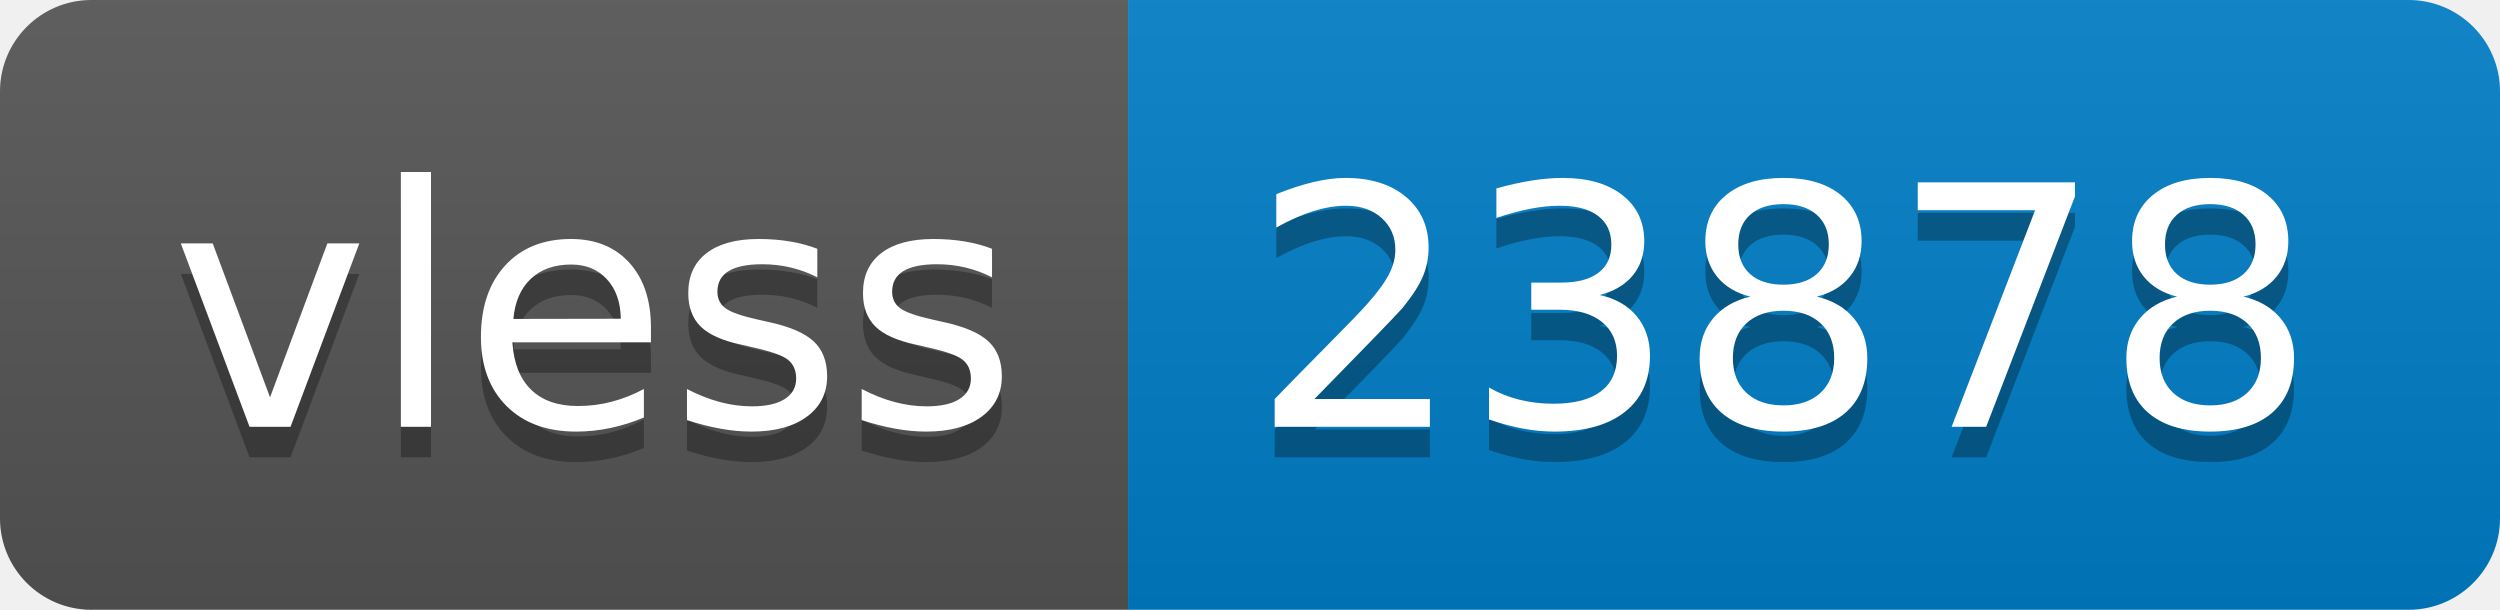
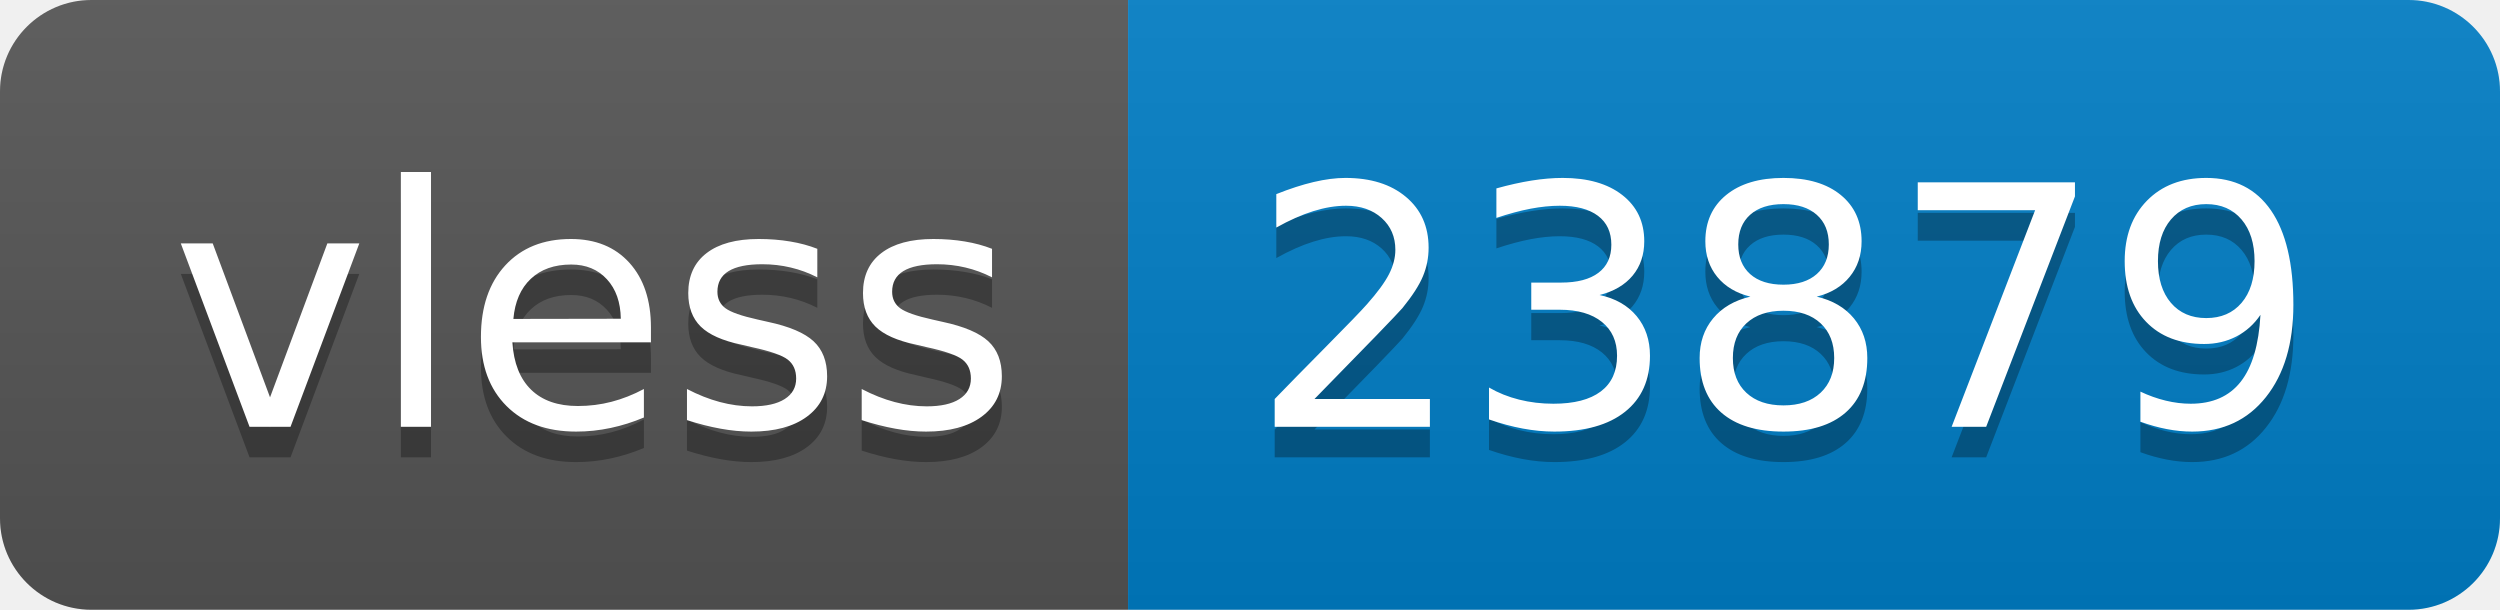
- <svg xmlns="http://www.w3.org/2000/svg" width="82" height="20" role="img" aria-label="vless: 23878">
+ <svg xmlns="http://www.w3.org/2000/svg" width="82" height="20" role="img" aria-label="vless: 23879">
  <linearGradient id="s" x2="0" y2="100%">
    <stop offset="0" stop-color="#bbb" stop-opacity=".1" />
    <stop offset="1" stop-opacity=".1" />
  </linearGradient>
  <clipPath id="r">
    <rect width="82" height="20" rx="3" fill="#fff" />
  </clipPath>
  <g clip-path="url(#r)">
    <rect width="37" height="20" fill="#555" />
    <rect x="37" width="45" height="20" fill="#007ec6" />
    <rect width="82" height="20" fill="url(#s)" />
  </g>
  <g fill="#fff" text-anchor="middle" font-family="Verdana,Geneva,DejaVu Sans,sans-serif" text-rendering="geometricPrecision" font-size="110">
    <text aria-hidden="true" x="195" y="150" fill="#010101" fill-opacity=".3" transform="scale(.1)" textLength="270">vless</text>
    <text x="195" y="140" transform="scale(.1)" fill="#fff" textLength="270">vless</text>
-     <text aria-hidden="true" x="585" y="150" fill="#010101" fill-opacity=".3" transform="scale(.1)" textLength="350">23878</text>
-     <text x="585" y="140" transform="scale(.1)" fill="#fff" textLength="350">23878</text>
+     <text aria-hidden="true" x="585" y="150" fill="#010101" fill-opacity=".3" transform="scale(.1)" textLength="350">23879</text>
+     <text x="585" y="140" transform="scale(.1)" fill="#fff" textLength="350">23879</text>
  </g>
</svg>
